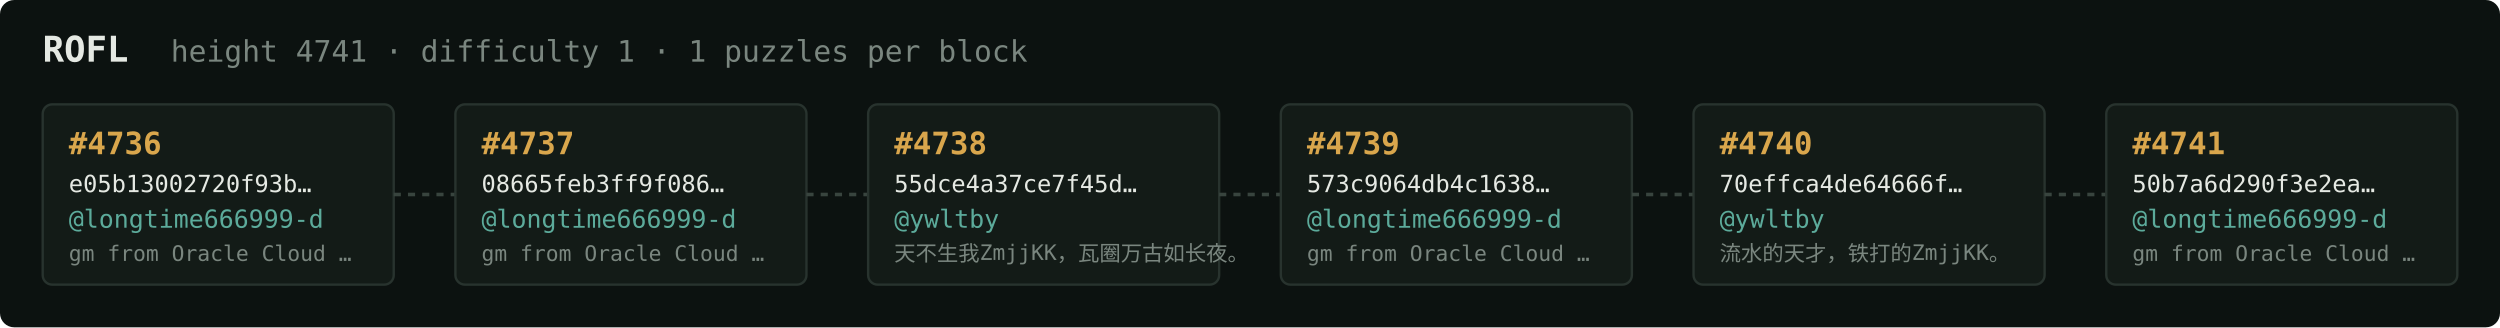
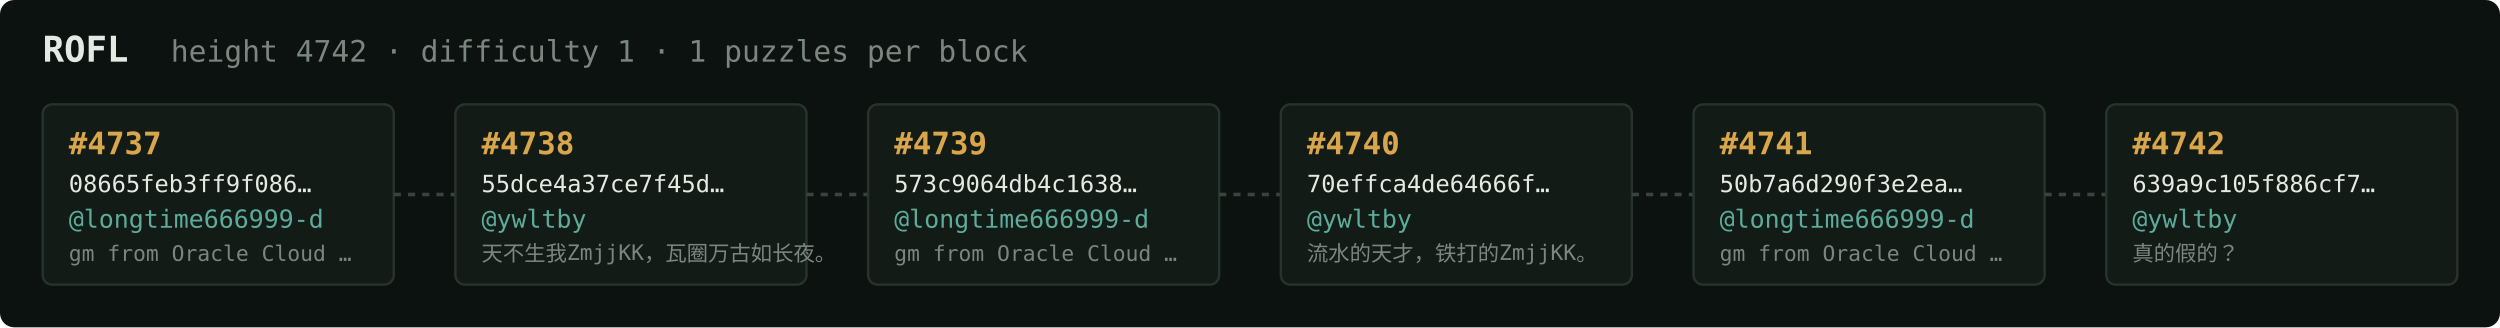
<svg xmlns="http://www.w3.org/2000/svg" width="1054" height="138" viewBox="0 0 1054 138" font-family="ui-monospace,SFMono-Regular,Menlo,monospace">
  <rect fill="#0c1210" width="1054" height="138" rx="6" />
  <text x="18" y="26" fill="#e5e9e3" font-size="15" font-weight="700">ROFL</text>
-   <text x="72" y="26" fill="#7a867f" font-size="12.5">height 4741 · difficulty 1 · 1 puzzles per block</text>
+   <text x="72" y="26" fill="#7a867f" font-size="12.5">height 4742 · difficulty 1 · 1 puzzles per block</text>
  <rect x="18" y="44" width="148" height="76" rx="4" fill="#131b17" stroke="#28332e" stroke-width="1" />
-   <text x="29" y="65" fill="#d9a64c" font-size="13" font-weight="700">#4736</text>
-   <text x="29" y="81" fill="#e5e9e3" font-size="10">e05b13002720f93b…</text>
+   <text x="29" y="65" fill="#d9a64c" font-size="13" font-weight="700">#4737</text>
+   <text x="29" y="81" fill="#e5e9e3" font-size="10">08665feb3ff9f086…</text>
  <text x="29" y="96" fill="#5cab9b" font-size="10.5">@longtime666999-d</text>
  <text x="29" y="110" fill="#7a867f" font-size="9">gm from Oracle Cloud …</text>
  <line x1="166" y1="82.0" x2="192" y2="82.0" stroke="#38443e" stroke-width="1.5" stroke-dasharray="3 3" />
  <rect x="192" y="44" width="148" height="76" rx="4" fill="#131b17" stroke="#28332e" stroke-width="1" />
-   <text x="203" y="65" fill="#d9a64c" font-size="13" font-weight="700">#4737</text>
-   <text x="203" y="81" fill="#e5e9e3" font-size="10">08665feb3ff9f086…</text>
-   <text x="203" y="96" fill="#5cab9b" font-size="10.5">@longtime666999-d</text>
-   <text x="203" y="110" fill="#7a867f" font-size="9">gm from Oracle Cloud …</text>
+   <text x="203" y="65" fill="#d9a64c" font-size="13" font-weight="700">#4738</text>
+   <text x="203" y="81" fill="#e5e9e3" font-size="10">55dce4a37ce7f45d…</text>
+   <text x="203" y="96" fill="#5cab9b" font-size="10.5">@ywltby</text>
+   <text x="203" y="110" fill="#7a867f" font-size="9">天不生我ZmjjKK，瓦圈万古如长夜。</text>
  <line x1="340" y1="82.0" x2="366" y2="82.0" stroke="#38443e" stroke-width="1.5" stroke-dasharray="3 3" />
  <rect x="366" y="44" width="148" height="76" rx="4" fill="#131b17" stroke="#28332e" stroke-width="1" />
-   <text x="377" y="65" fill="#d9a64c" font-size="13" font-weight="700">#4738</text>
-   <text x="377" y="81" fill="#e5e9e3" font-size="10">55dce4a37ce7f45d…</text>
-   <text x="377" y="96" fill="#5cab9b" font-size="10.5">@ywltby</text>
-   <text x="377" y="110" fill="#7a867f" font-size="9">天不生我ZmjjKK，瓦圈万古如长夜。</text>
+   <text x="377" y="65" fill="#d9a64c" font-size="13" font-weight="700">#4739</text>
+   <text x="377" y="81" fill="#e5e9e3" font-size="10">573c9064db4c1638…</text>
+   <text x="377" y="96" fill="#5cab9b" font-size="10.5">@longtime666999-d</text>
+   <text x="377" y="110" fill="#7a867f" font-size="9">gm from Oracle Cloud …</text>
  <line x1="514" y1="82.0" x2="540" y2="82.0" stroke="#38443e" stroke-width="1.5" stroke-dasharray="3 3" />
  <rect x="540" y="44" width="148" height="76" rx="4" fill="#131b17" stroke="#28332e" stroke-width="1" />
-   <text x="551" y="65" fill="#d9a64c" font-size="13" font-weight="700">#4739</text>
-   <text x="551" y="81" fill="#e5e9e3" font-size="10">573c9064db4c1638…</text>
-   <text x="551" y="96" fill="#5cab9b" font-size="10.5">@longtime666999-d</text>
-   <text x="551" y="110" fill="#7a867f" font-size="9">gm from Oracle Cloud …</text>
+   <text x="551" y="65" fill="#d9a64c" font-size="13" font-weight="700">#4740</text>
+   <text x="551" y="81" fill="#e5e9e3" font-size="10">70effca4de64666f…</text>
+   <text x="551" y="96" fill="#5cab9b" font-size="10.5">@ywltby</text>
+   <text x="551" y="110" fill="#7a867f" font-size="9">流水的天才，铁打的ZmjjKK。</text>
  <line x1="688" y1="82.0" x2="714" y2="82.0" stroke="#38443e" stroke-width="1.5" stroke-dasharray="3 3" />
  <rect x="714" y="44" width="148" height="76" rx="4" fill="#131b17" stroke="#28332e" stroke-width="1" />
-   <text x="725" y="65" fill="#d9a64c" font-size="13" font-weight="700">#4740</text>
-   <text x="725" y="81" fill="#e5e9e3" font-size="10">70effca4de64666f…</text>
-   <text x="725" y="96" fill="#5cab9b" font-size="10.5">@ywltby</text>
-   <text x="725" y="110" fill="#7a867f" font-size="9">流水的天才，铁打的ZmjjKK。</text>
+   <text x="725" y="65" fill="#d9a64c" font-size="13" font-weight="700">#4741</text>
+   <text x="725" y="81" fill="#e5e9e3" font-size="10">50b7a6d290f3e2ea…</text>
+   <text x="725" y="96" fill="#5cab9b" font-size="10.5">@longtime666999-d</text>
+   <text x="725" y="110" fill="#7a867f" font-size="9">gm from Oracle Cloud …</text>
  <line x1="862" y1="82.0" x2="888" y2="82.0" stroke="#38443e" stroke-width="1.5" stroke-dasharray="3 3" />
  <rect x="888" y="44" width="148" height="76" rx="4" fill="#131b17" stroke="#28332e" stroke-width="1" />
-   <text x="899" y="65" fill="#d9a64c" font-size="13" font-weight="700">#4741</text>
-   <text x="899" y="81" fill="#e5e9e3" font-size="10">50b7a6d290f3e2ea…</text>
-   <text x="899" y="96" fill="#5cab9b" font-size="10.5">@longtime666999-d</text>
-   <text x="899" y="110" fill="#7a867f" font-size="9">gm from Oracle Cloud …</text>
+   <text x="899" y="65" fill="#d9a64c" font-size="13" font-weight="700">#4742</text>
+   <text x="899" y="81" fill="#e5e9e3" font-size="10">639a9c105f886cf7…</text>
+   <text x="899" y="96" fill="#5cab9b" font-size="10.5">@ywltby</text>
+   <text x="899" y="110" fill="#7a867f" font-size="9">真的假的？</text>
</svg>
